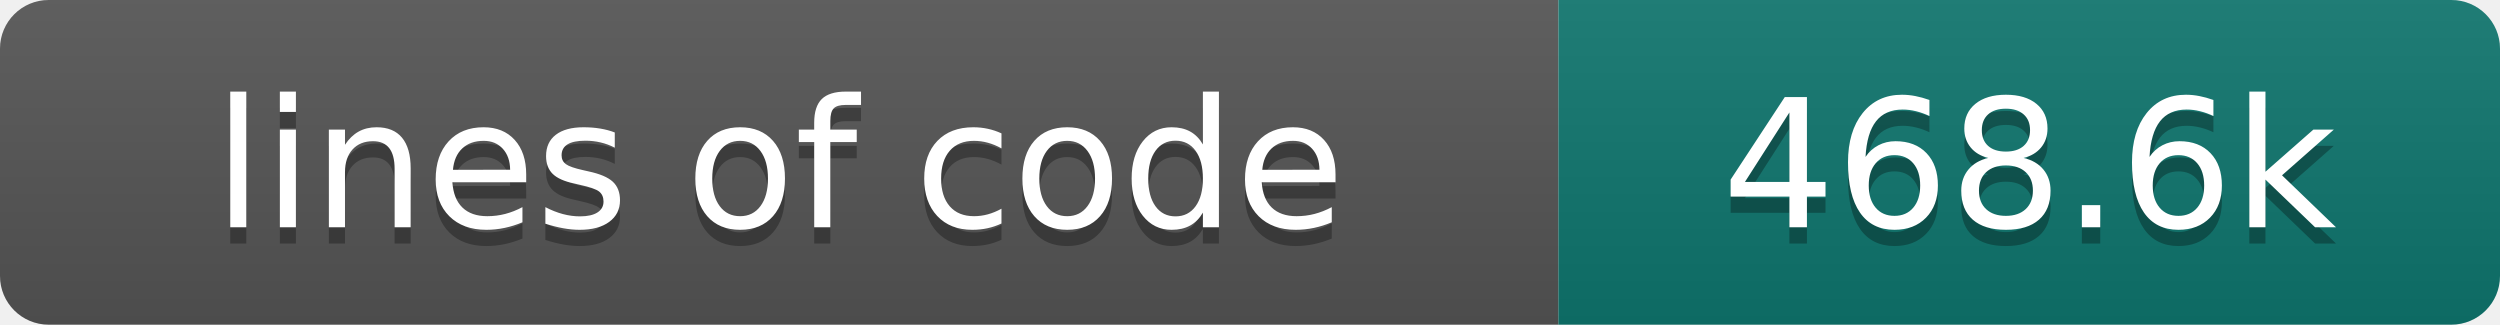
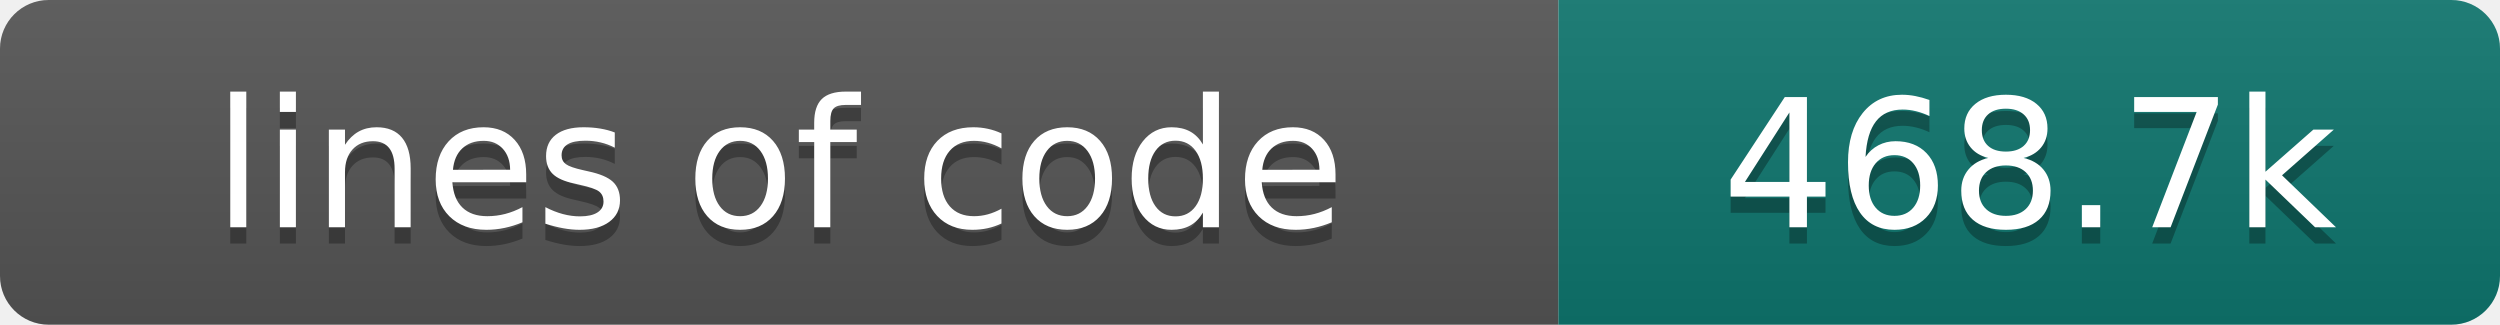
- <svg xmlns="http://www.w3.org/2000/svg" width="154" height="20" role="img" aria-label="lines of code: 468.6k">
+ <svg xmlns="http://www.w3.org/2000/svg" width="154" height="20" role="img" aria-label="lines of code: 468.7k">
  <linearGradient id="s" x2="0" y2="100%">
    <stop offset="0" stop-color="#bbb" stop-opacity=".1" />
    <stop offset="1" stop-opacity=".1" />
  </linearGradient>
  <clipPath id="r">
    <rect width="154" height="20" rx="3" fill="#fff" />
  </clipPath>
  <g clip-path="url(#r)">
    <rect width="96" height="20" fill="#555" />
    <rect x="96" width="58" height="20" fill="#0f766e" />
    <rect width="154" height="20" fill="url(#s)" />
  </g>
  <g fill="#fff" text-anchor="middle" font-family="DejaVu Sans,Verdana,Geneva,sans-serif" font-size="110">
    <text x="480" y="150" fill="#010101" fill-opacity=".3" transform="scale(.1)" textLength="860" lengthAdjust="spacing">lines of code</text>
    <text x="480" y="140" transform="scale(.1)" textLength="860" lengthAdjust="spacing">lines of code</text>
-     <text x="1250" y="150" fill="#010101" fill-opacity=".3" transform="scale(.1)" textLength="480" lengthAdjust="spacing">468.6k</text>
-     <text x="1250" y="140" transform="scale(.1)" textLength="480" lengthAdjust="spacing">468.6k</text>
+     <text x="1250" y="150" fill="#010101" fill-opacity=".3" transform="scale(.1)" textLength="480" lengthAdjust="spacing">468.7k</text>
+     <text x="1250" y="140" transform="scale(.1)" textLength="480" lengthAdjust="spacing">468.7k</text>
  </g>
</svg>
